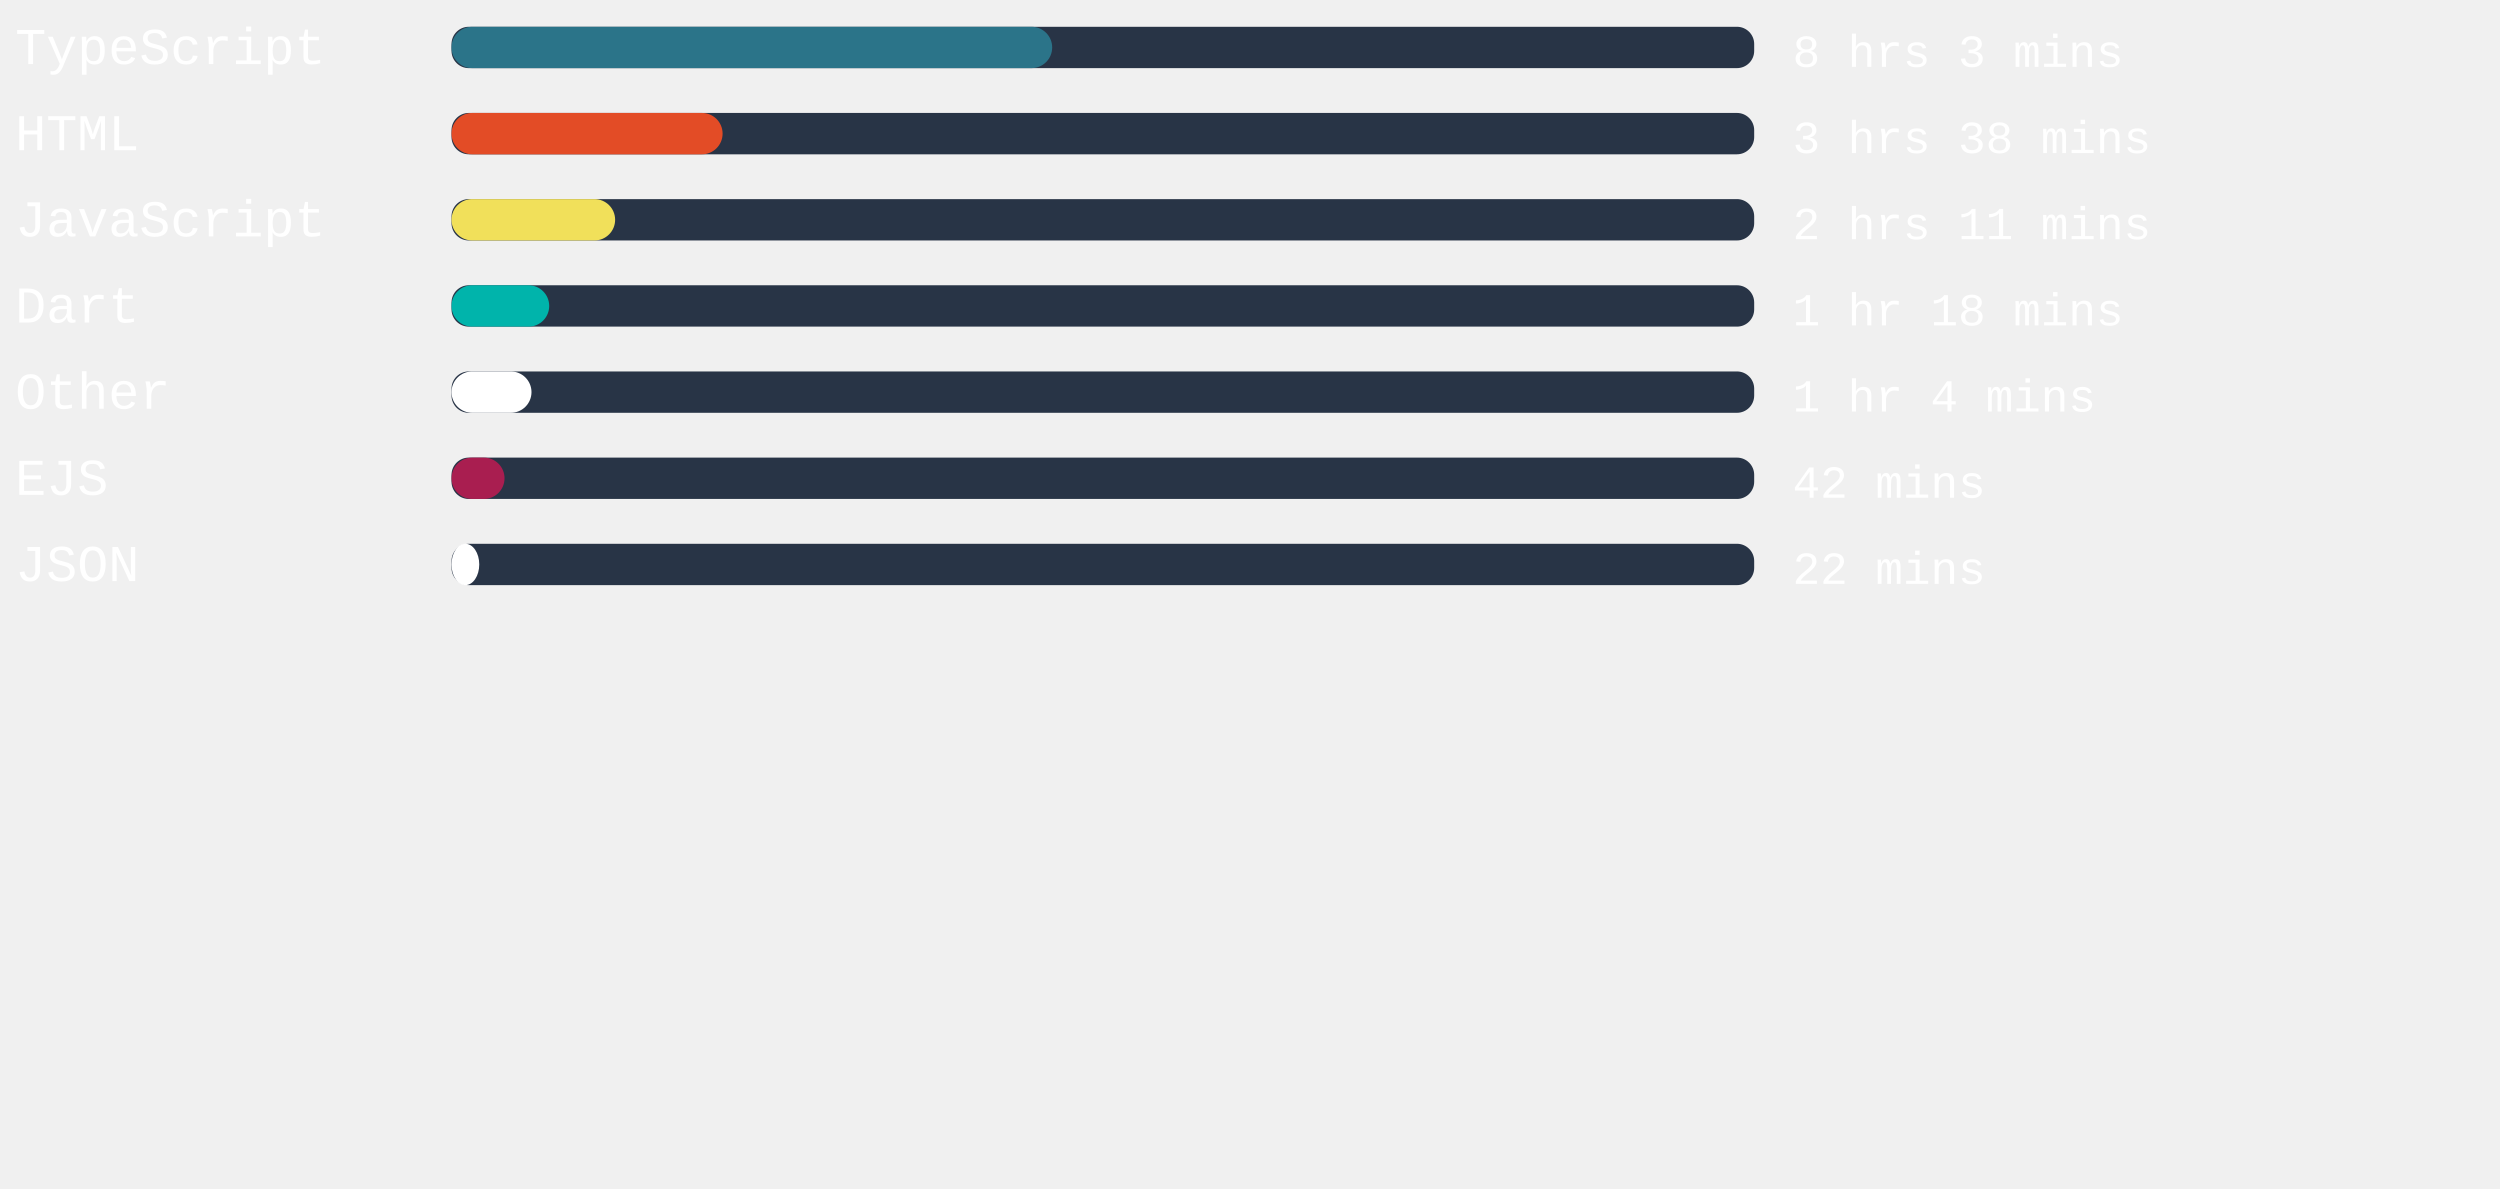
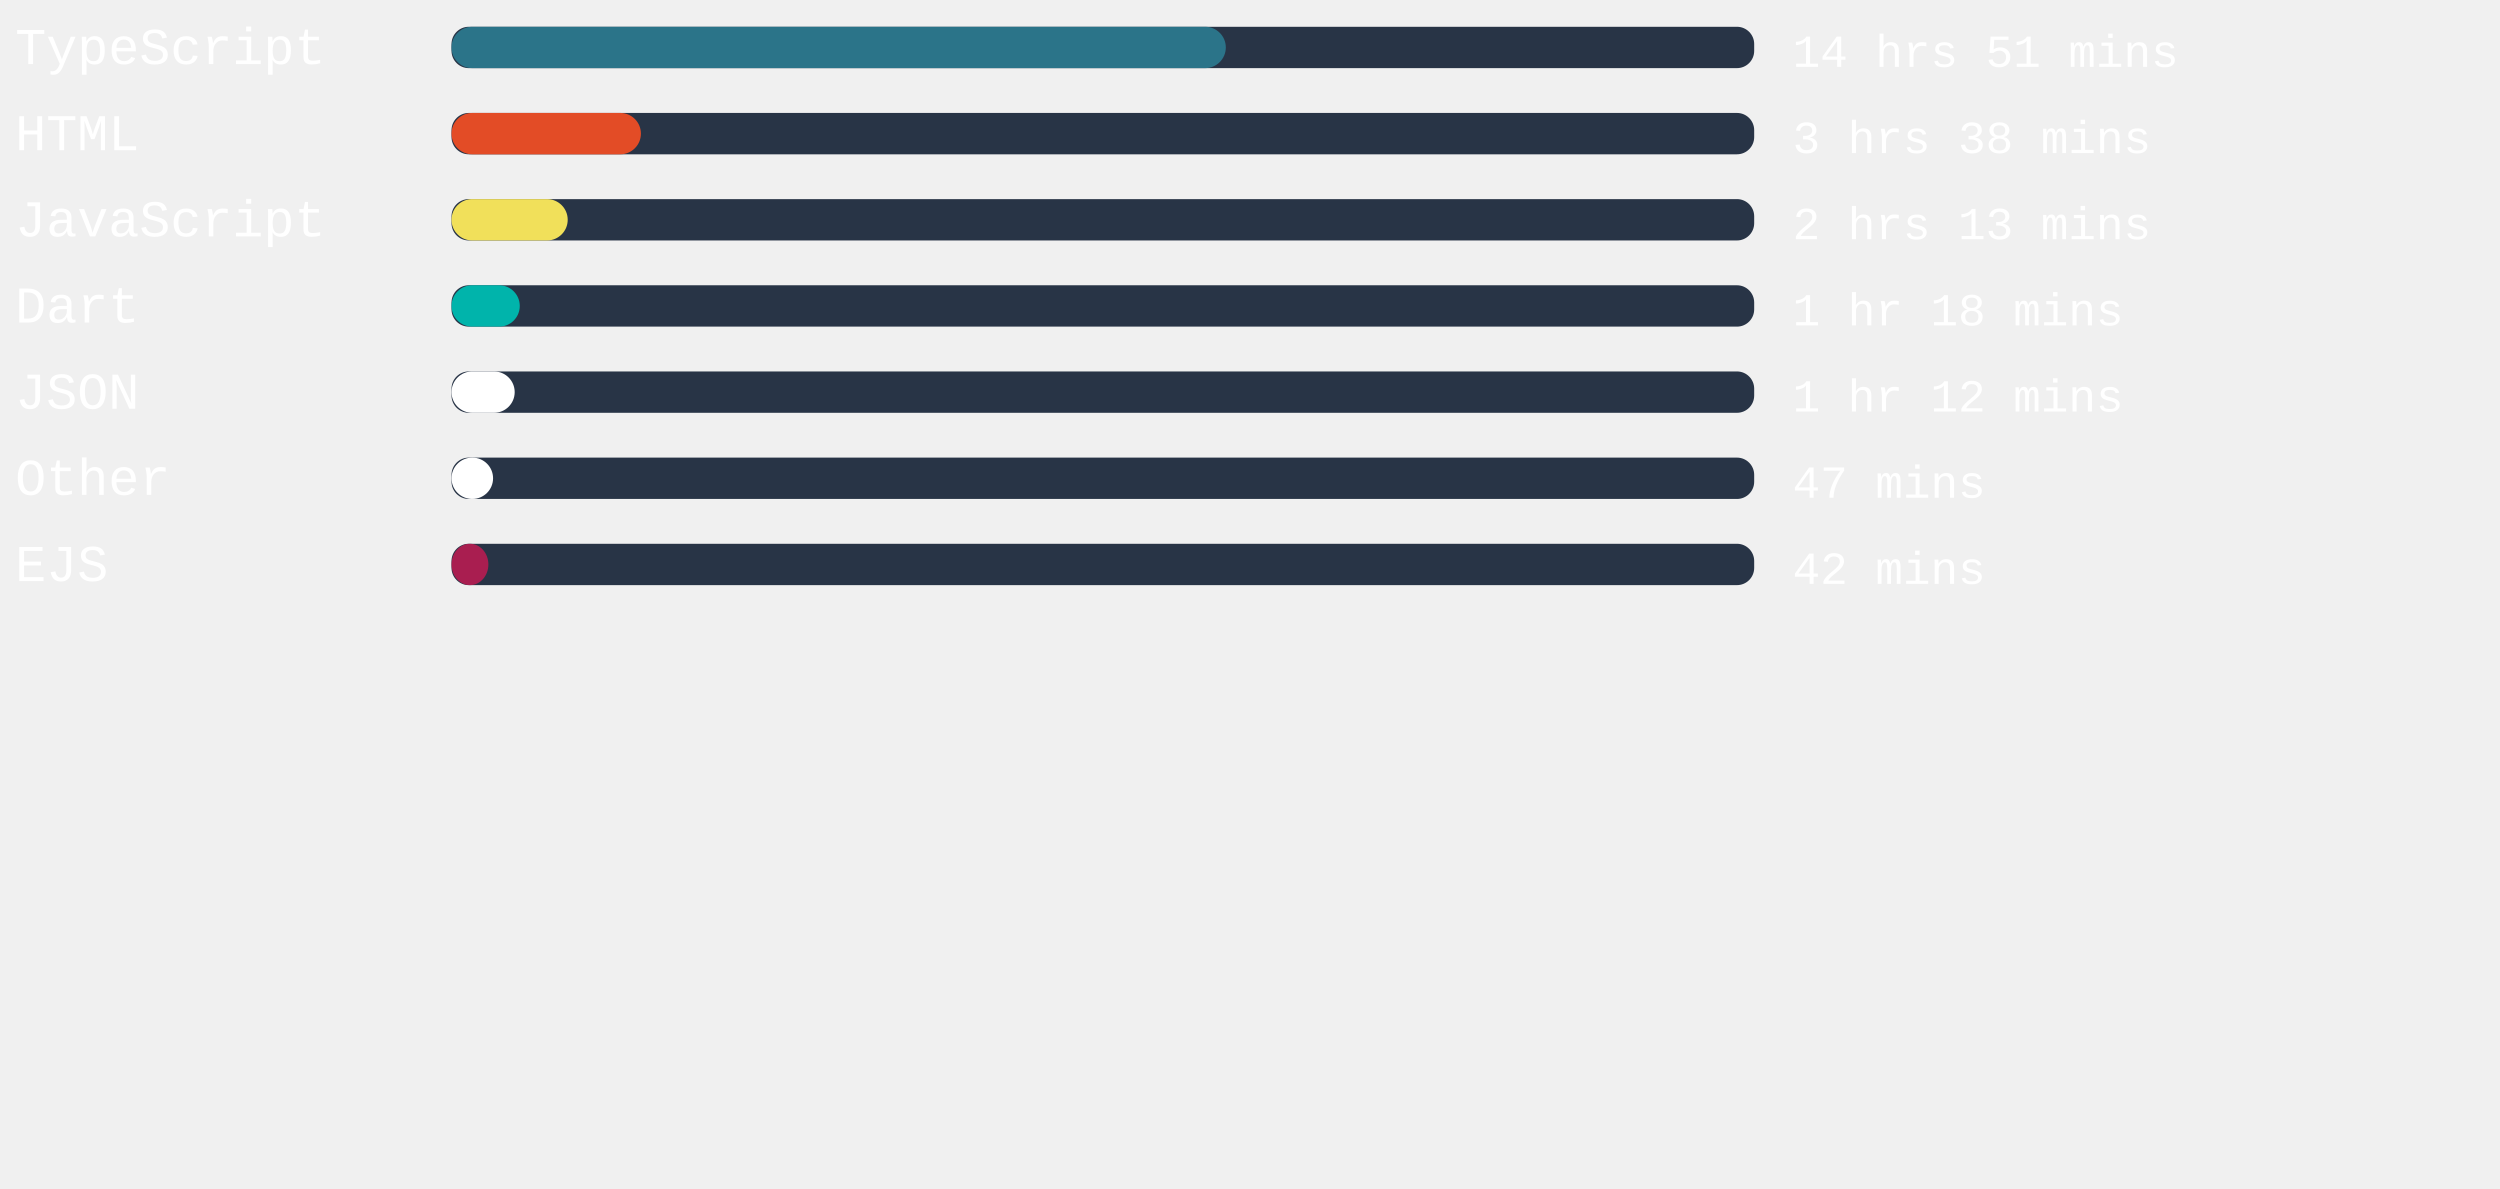
<svg xmlns="http://www.w3.org/2000/svg" width="471mm" height="224mm" viewBox="0 0 725.34 220.12" id="svg6" style="fill:none" version="1.1">
  <defs id="defs143" />
  <style>
   #rect4:hover{
         background-color:red;
      }
   </style>
  <rect x="131" width="377.953" height="12" rx="5.006" id="rect2" y="-54.652" style="fill:#283446;stroke-width:0.913" />
-   <rect x="131" width="174.274" height="12" rx="6" id="rect4" y="-54.652" style="fill:#2b7489" />
+   <rect x="131" width="224.655" height="12" rx="6" id="rect4" y="-54.652" style="fill:#2b7489" />
  <text xml:space="preserve" style="font-style:normal;font-weight:normal;font-size:40px;line-height:1.25;font-family:sans-serif;letter-spacing:0px;word-spacing:0px;fill:#ffffff;fill-opacity:1;stroke:none" x="4.41" y="-43.838" id="text824">
    <tspan id="tspan822" x="4.41" y="-43.838" style="font-style:normal;font-variant:normal;font-weight:normal;font-stretch:normal;font-size:15px;font-family:'Courier New', Courier, monospace;-inkscape-font-specification:'Courier New, Courier, monospace'">TypeScript</tspan>
  </text>
  <text xml:space="preserve" style="font-style:normal;font-weight:normal;font-size:40px;line-height:1.25;font-family:sans-serif;letter-spacing:0px;word-spacing:0px;fill:#ffffff;fill-opacity:1;stroke:none" x="520.107" y="-43.014" id="text824-3">
-     <tspan id="tspan822-6" x="520.107" y="-43.014" style="font-style:normal;font-variant:normal;font-weight:normal;font-stretch:normal;font-size:13.333px;font-family:'Courier New', Courier, monospace;-inkscape-font-specification:'Courier New, Courier, monospace'">8 hrs 3 mins</tspan>
+     <tspan id="tspan822-6" x="520.107" y="-43.014" style="font-style:normal;font-variant:normal;font-weight:normal;font-stretch:normal;font-size:13.333px;font-family:'Courier New', Courier, monospace;-inkscape-font-specification:'Courier New, Courier, monospace'">14 hrs 51 mins</tspan>
  </text>
,
<rect x="131" width="377.953" height="12" rx="5.006" id="rect2" y="-29.652" style="fill:#283446;stroke-width:0.913" />
-   <rect x="131" width="78.652" height="12" rx="6" id="rect4" y="-29.652" style="fill:#e34c26" />
+   <rect x="131" width="54.954" height="12" rx="6" id="rect4" y="-29.652" style="fill:#e34c26" />
  <text xml:space="preserve" style="font-style:normal;font-weight:normal;font-size:40px;line-height:1.25;font-family:sans-serif;letter-spacing:0px;word-spacing:0px;fill:#ffffff;fill-opacity:1;stroke:none" x="4.41" y="-18.838" id="text824">
    <tspan id="tspan822" x="4.41" y="-18.838" style="font-style:normal;font-variant:normal;font-weight:normal;font-stretch:normal;font-size:15px;font-family:'Courier New', Courier, monospace;-inkscape-font-specification:'Courier New, Courier, monospace'">HTML</tspan>
  </text>
  <text xml:space="preserve" style="font-style:normal;font-weight:normal;font-size:40px;line-height:1.25;font-family:sans-serif;letter-spacing:0px;word-spacing:0px;fill:#ffffff;fill-opacity:1;stroke:none" x="520.107" y="-18.014" id="text824-3">
    <tspan id="tspan822-6" x="520.107" y="-18.014" style="font-style:normal;font-variant:normal;font-weight:normal;font-stretch:normal;font-size:13.333px;font-family:'Courier New', Courier, monospace;-inkscape-font-specification:'Courier New, Courier, monospace'">3 hrs 38 mins</tspan>
  </text>
,
<rect x="131" width="377.953" height="12" rx="5.006" id="rect2" y="-4.652" style="fill:#283446;stroke-width:0.913" />
-   <rect x="131" width="47.471" height="12" rx="6" id="rect4" y="-4.652" style="fill:#f1e05a" />
+   <rect x="131" width="33.713" height="12" rx="6" id="rect4" y="-4.652" style="fill:#f1e05a" />
  <text xml:space="preserve" style="font-style:normal;font-weight:normal;font-size:40px;line-height:1.25;font-family:sans-serif;letter-spacing:0px;word-spacing:0px;fill:#ffffff;fill-opacity:1;stroke:none" x="4.41" y="6.162" id="text824">
    <tspan id="tspan822" x="4.41" y="6.162" style="font-style:normal;font-variant:normal;font-weight:normal;font-stretch:normal;font-size:15px;font-family:'Courier New', Courier, monospace;-inkscape-font-specification:'Courier New, Courier, monospace'">JavaScript</tspan>
  </text>
  <text xml:space="preserve" style="font-style:normal;font-weight:normal;font-size:40px;line-height:1.25;font-family:sans-serif;letter-spacing:0px;word-spacing:0px;fill:#ffffff;fill-opacity:1;stroke:none" x="520.107" y="6.986" id="text824-3">
-     <tspan id="tspan822-6" x="520.107" y="6.986" style="font-style:normal;font-variant:normal;font-weight:normal;font-stretch:normal;font-size:13.333px;font-family:'Courier New', Courier, monospace;-inkscape-font-specification:'Courier New, Courier, monospace'">2 hrs 11 mins</tspan>
+     <tspan id="tspan822-6" x="520.107" y="6.986" style="font-style:normal;font-variant:normal;font-weight:normal;font-stretch:normal;font-size:13.333px;font-family:'Courier New', Courier, monospace;-inkscape-font-specification:'Courier New, Courier, monospace'">2 hrs 13 mins</tspan>
  </text>
,
<rect x="131" width="377.953" height="12" rx="5.006" id="rect2" y="20.348" style="fill:#283446;stroke-width:0.913" />
-   <rect x="131" width="28.346" height="12" rx="6" id="rect4" y="20.348" style="fill:#00B4AB" />
+   <rect x="131" width="19.805" height="12" rx="6" id="rect4" y="20.348" style="fill:#00B4AB" />
  <text xml:space="preserve" style="font-style:normal;font-weight:normal;font-size:40px;line-height:1.25;font-family:sans-serif;letter-spacing:0px;word-spacing:0px;fill:#ffffff;fill-opacity:1;stroke:none" x="4.41" y="31.162" id="text824">
    <tspan id="tspan822" x="4.41" y="31.162" style="font-style:normal;font-variant:normal;font-weight:normal;font-stretch:normal;font-size:15px;font-family:'Courier New', Courier, monospace;-inkscape-font-specification:'Courier New, Courier, monospace'">Dart</tspan>
  </text>
  <text xml:space="preserve" style="font-style:normal;font-weight:normal;font-size:40px;line-height:1.25;font-family:sans-serif;letter-spacing:0px;word-spacing:0px;fill:#ffffff;fill-opacity:1;stroke:none" x="520.107" y="31.986" id="text824-3">
    <tspan id="tspan822-6" x="520.107" y="31.986" style="font-style:normal;font-variant:normal;font-weight:normal;font-stretch:normal;font-size:13.333px;font-family:'Courier New', Courier, monospace;-inkscape-font-specification:'Courier New, Courier, monospace'">1 hr 18 mins</tspan>
  </text>
,
<rect x="131" width="377.953" height="12" rx="5.006" id="rect2" y="45.348" style="fill:#283446;stroke-width:0.913" />
-   <rect x="131" width="23.206" height="12" rx="6" id="rect4" y="45.348" style="fill:#ffffff" />
+   <rect x="131" width="18.331" height="12" rx="6" id="rect4" y="45.348" style="fill:#ffffff" />
  <text xml:space="preserve" style="font-style:normal;font-weight:normal;font-size:40px;line-height:1.25;font-family:sans-serif;letter-spacing:0px;word-spacing:0px;fill:#ffffff;fill-opacity:1;stroke:none" x="4.41" y="56.162" id="text824">
-     <tspan id="tspan822" x="4.41" y="56.162" style="font-style:normal;font-variant:normal;font-weight:normal;font-stretch:normal;font-size:15px;font-family:'Courier New', Courier, monospace;-inkscape-font-specification:'Courier New, Courier, monospace'">Other</tspan>
+     <tspan id="tspan822" x="4.41" y="56.162" style="font-style:normal;font-variant:normal;font-weight:normal;font-stretch:normal;font-size:15px;font-family:'Courier New', Courier, monospace;-inkscape-font-specification:'Courier New, Courier, monospace'">JSON</tspan>
  </text>
  <text xml:space="preserve" style="font-style:normal;font-weight:normal;font-size:40px;line-height:1.25;font-family:sans-serif;letter-spacing:0px;word-spacing:0px;fill:#ffffff;fill-opacity:1;stroke:none" x="520.107" y="56.986" id="text824-3">
-     <tspan id="tspan822-6" x="520.107" y="56.986" style="font-style:normal;font-variant:normal;font-weight:normal;font-stretch:normal;font-size:13.333px;font-family:'Courier New', Courier, monospace;-inkscape-font-specification:'Courier New, Courier, monospace'">1 hr 4 mins</tspan>
+     <tspan id="tspan822-6" x="520.107" y="56.986" style="font-style:normal;font-variant:normal;font-weight:normal;font-stretch:normal;font-size:13.333px;font-family:'Courier New', Courier, monospace;-inkscape-font-specification:'Courier New, Courier, monospace'">1 hr 12 mins</tspan>
  </text>
,
<rect x="131" width="377.953" height="12" rx="5.006" id="rect2" y="70.348" style="fill:#283446;stroke-width:0.913" />
-   <rect x="131" width="15.383" height="12" rx="6" id="rect4" y="70.348" style="fill:#a91e50" />
+   <rect x="131" width="12.057" height="12" rx="6" id="rect4" y="70.348" style="fill:#ffffff" />
  <text xml:space="preserve" style="font-style:normal;font-weight:normal;font-size:40px;line-height:1.25;font-family:sans-serif;letter-spacing:0px;word-spacing:0px;fill:#ffffff;fill-opacity:1;stroke:none" x="4.41" y="81.162" id="text824">
-     <tspan id="tspan822" x="4.41" y="81.162" style="font-style:normal;font-variant:normal;font-weight:normal;font-stretch:normal;font-size:15px;font-family:'Courier New', Courier, monospace;-inkscape-font-specification:'Courier New, Courier, monospace'">EJS</tspan>
+     <tspan id="tspan822" x="4.41" y="81.162" style="font-style:normal;font-variant:normal;font-weight:normal;font-stretch:normal;font-size:15px;font-family:'Courier New', Courier, monospace;-inkscape-font-specification:'Courier New, Courier, monospace'">Other</tspan>
  </text>
  <text xml:space="preserve" style="font-style:normal;font-weight:normal;font-size:40px;line-height:1.25;font-family:sans-serif;letter-spacing:0px;word-spacing:0px;fill:#ffffff;fill-opacity:1;stroke:none" x="520.107" y="81.986" id="text824-3">
-     <tspan id="tspan822-6" x="520.107" y="81.986" style="font-style:normal;font-variant:normal;font-weight:normal;font-stretch:normal;font-size:13.333px;font-family:'Courier New', Courier, monospace;-inkscape-font-specification:'Courier New, Courier, monospace'">42 mins</tspan>
+     <tspan id="tspan822-6" x="520.107" y="81.986" style="font-style:normal;font-variant:normal;font-weight:normal;font-stretch:normal;font-size:13.333px;font-family:'Courier New', Courier, monospace;-inkscape-font-specification:'Courier New, Courier, monospace'">47 mins</tspan>
  </text>
,
<rect x="131" width="377.953" height="12" rx="5.006" id="rect2" y="95.348" style="fill:#283446;stroke-width:0.913" />
-   <rect x="131" width="8.05" height="12" rx="6" id="rect4" y="95.348" style="fill:#ffffff" />
+   <rect x="131" width="10.696" height="12" rx="6" id="rect4" y="95.348" style="fill:#a91e50" />
  <text xml:space="preserve" style="font-style:normal;font-weight:normal;font-size:40px;line-height:1.25;font-family:sans-serif;letter-spacing:0px;word-spacing:0px;fill:#ffffff;fill-opacity:1;stroke:none" x="4.41" y="106.162" id="text824">
-     <tspan id="tspan822" x="4.41" y="106.162" style="font-style:normal;font-variant:normal;font-weight:normal;font-stretch:normal;font-size:15px;font-family:'Courier New', Courier, monospace;-inkscape-font-specification:'Courier New, Courier, monospace'">JSON</tspan>
+     <tspan id="tspan822" x="4.41" y="106.162" style="font-style:normal;font-variant:normal;font-weight:normal;font-stretch:normal;font-size:15px;font-family:'Courier New', Courier, monospace;-inkscape-font-specification:'Courier New, Courier, monospace'">EJS</tspan>
  </text>
  <text xml:space="preserve" style="font-style:normal;font-weight:normal;font-size:40px;line-height:1.25;font-family:sans-serif;letter-spacing:0px;word-spacing:0px;fill:#ffffff;fill-opacity:1;stroke:none" x="520.107" y="106.986" id="text824-3">
-     <tspan id="tspan822-6" x="520.107" y="106.986" style="font-style:normal;font-variant:normal;font-weight:normal;font-stretch:normal;font-size:13.333px;font-family:'Courier New', Courier, monospace;-inkscape-font-specification:'Courier New, Courier, monospace'">22 mins</tspan>
+     <tspan id="tspan822-6" x="520.107" y="106.986" style="font-style:normal;font-variant:normal;font-weight:normal;font-stretch:normal;font-size:13.333px;font-family:'Courier New', Courier, monospace;-inkscape-font-specification:'Courier New, Courier, monospace'">42 mins</tspan>
  </text>
</svg>
